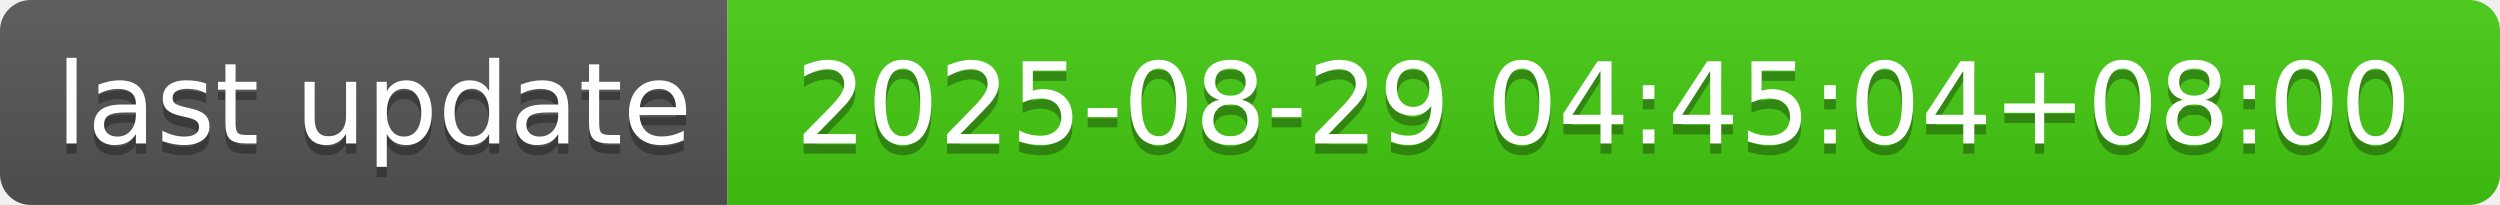
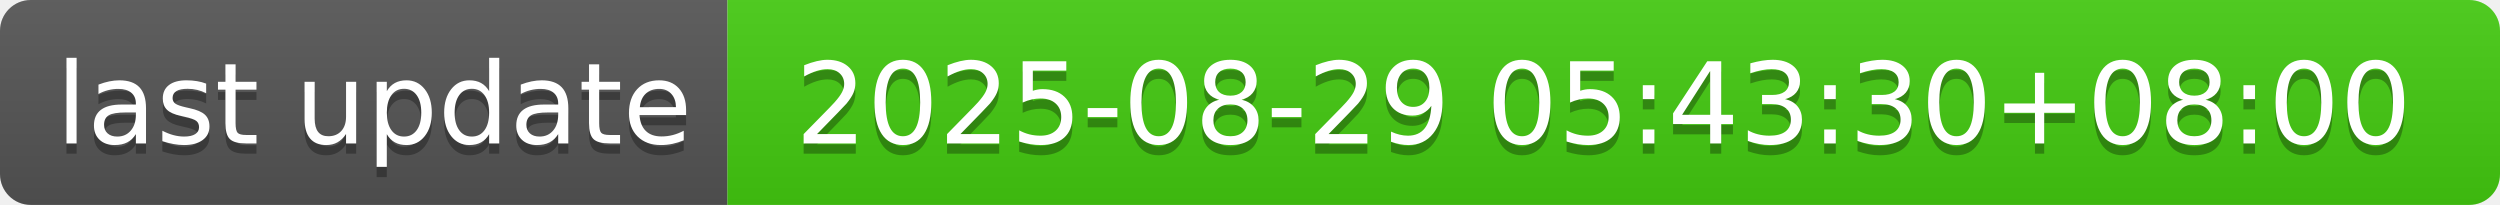
- <svg xmlns="http://www.w3.org/2000/svg" width="244" height="20" role="img" aria-label="last update: 2025-08-29 04:45:04+08:00">
+ <svg xmlns="http://www.w3.org/2000/svg" width="244" height="20" role="img" aria-label="last update: 2025-08-29 05:43:30+08:00">
  <linearGradient id="s" x2="0" y2="100%">
    <stop offset="0" stop-color="#bbb" stop-opacity=".1" />
    <stop offset="1" stop-opacity=".1" />
  </linearGradient>
  <clipPath id="r">
    <rect width="244" height="20" rx="3" fill="#fff" />
  </clipPath>
  <g clip-path="url(#r)">
    <rect width="71" height="20" fill="#555" />
    <rect x="71" width="173" height="20" fill="#4c1" />
    <rect width="244" height="20" fill="url(#s)" />
  </g>
  <g fill="#fff" text-anchor="middle" font-family="Verdana,Geneva,DejaVu Sans,sans-serif" text-rendering="geometricPrecision" font-size="110">
    <text aria-hidden="true" x="365" y="150" fill="#010101" fill-opacity=".3" transform="scale(.1)" textLength="610">last update</text>
    <text x="365" y="140" transform="scale(.1)" fill="#fff" textLength="610">last update</text>
-     <text aria-hidden="true" x="1565" y="150" fill="#010101" fill-opacity=".3" transform="scale(.1)" textLength="1630">2025-08-29 04:45:04+08:00</text>
-     <text x="1565" y="140" transform="scale(.1)" fill="#fff" textLength="1630">2025-08-29 04:45:04+08:00</text>
+     <text aria-hidden="true" x="1565" y="150" fill="#010101" fill-opacity=".3" transform="scale(.1)" textLength="1630">2025-08-29 05:43:30+08:00</text>
+     <text x="1565" y="140" transform="scale(.1)" fill="#fff" textLength="1630">2025-08-29 05:43:30+08:00</text>
  </g>
</svg>
